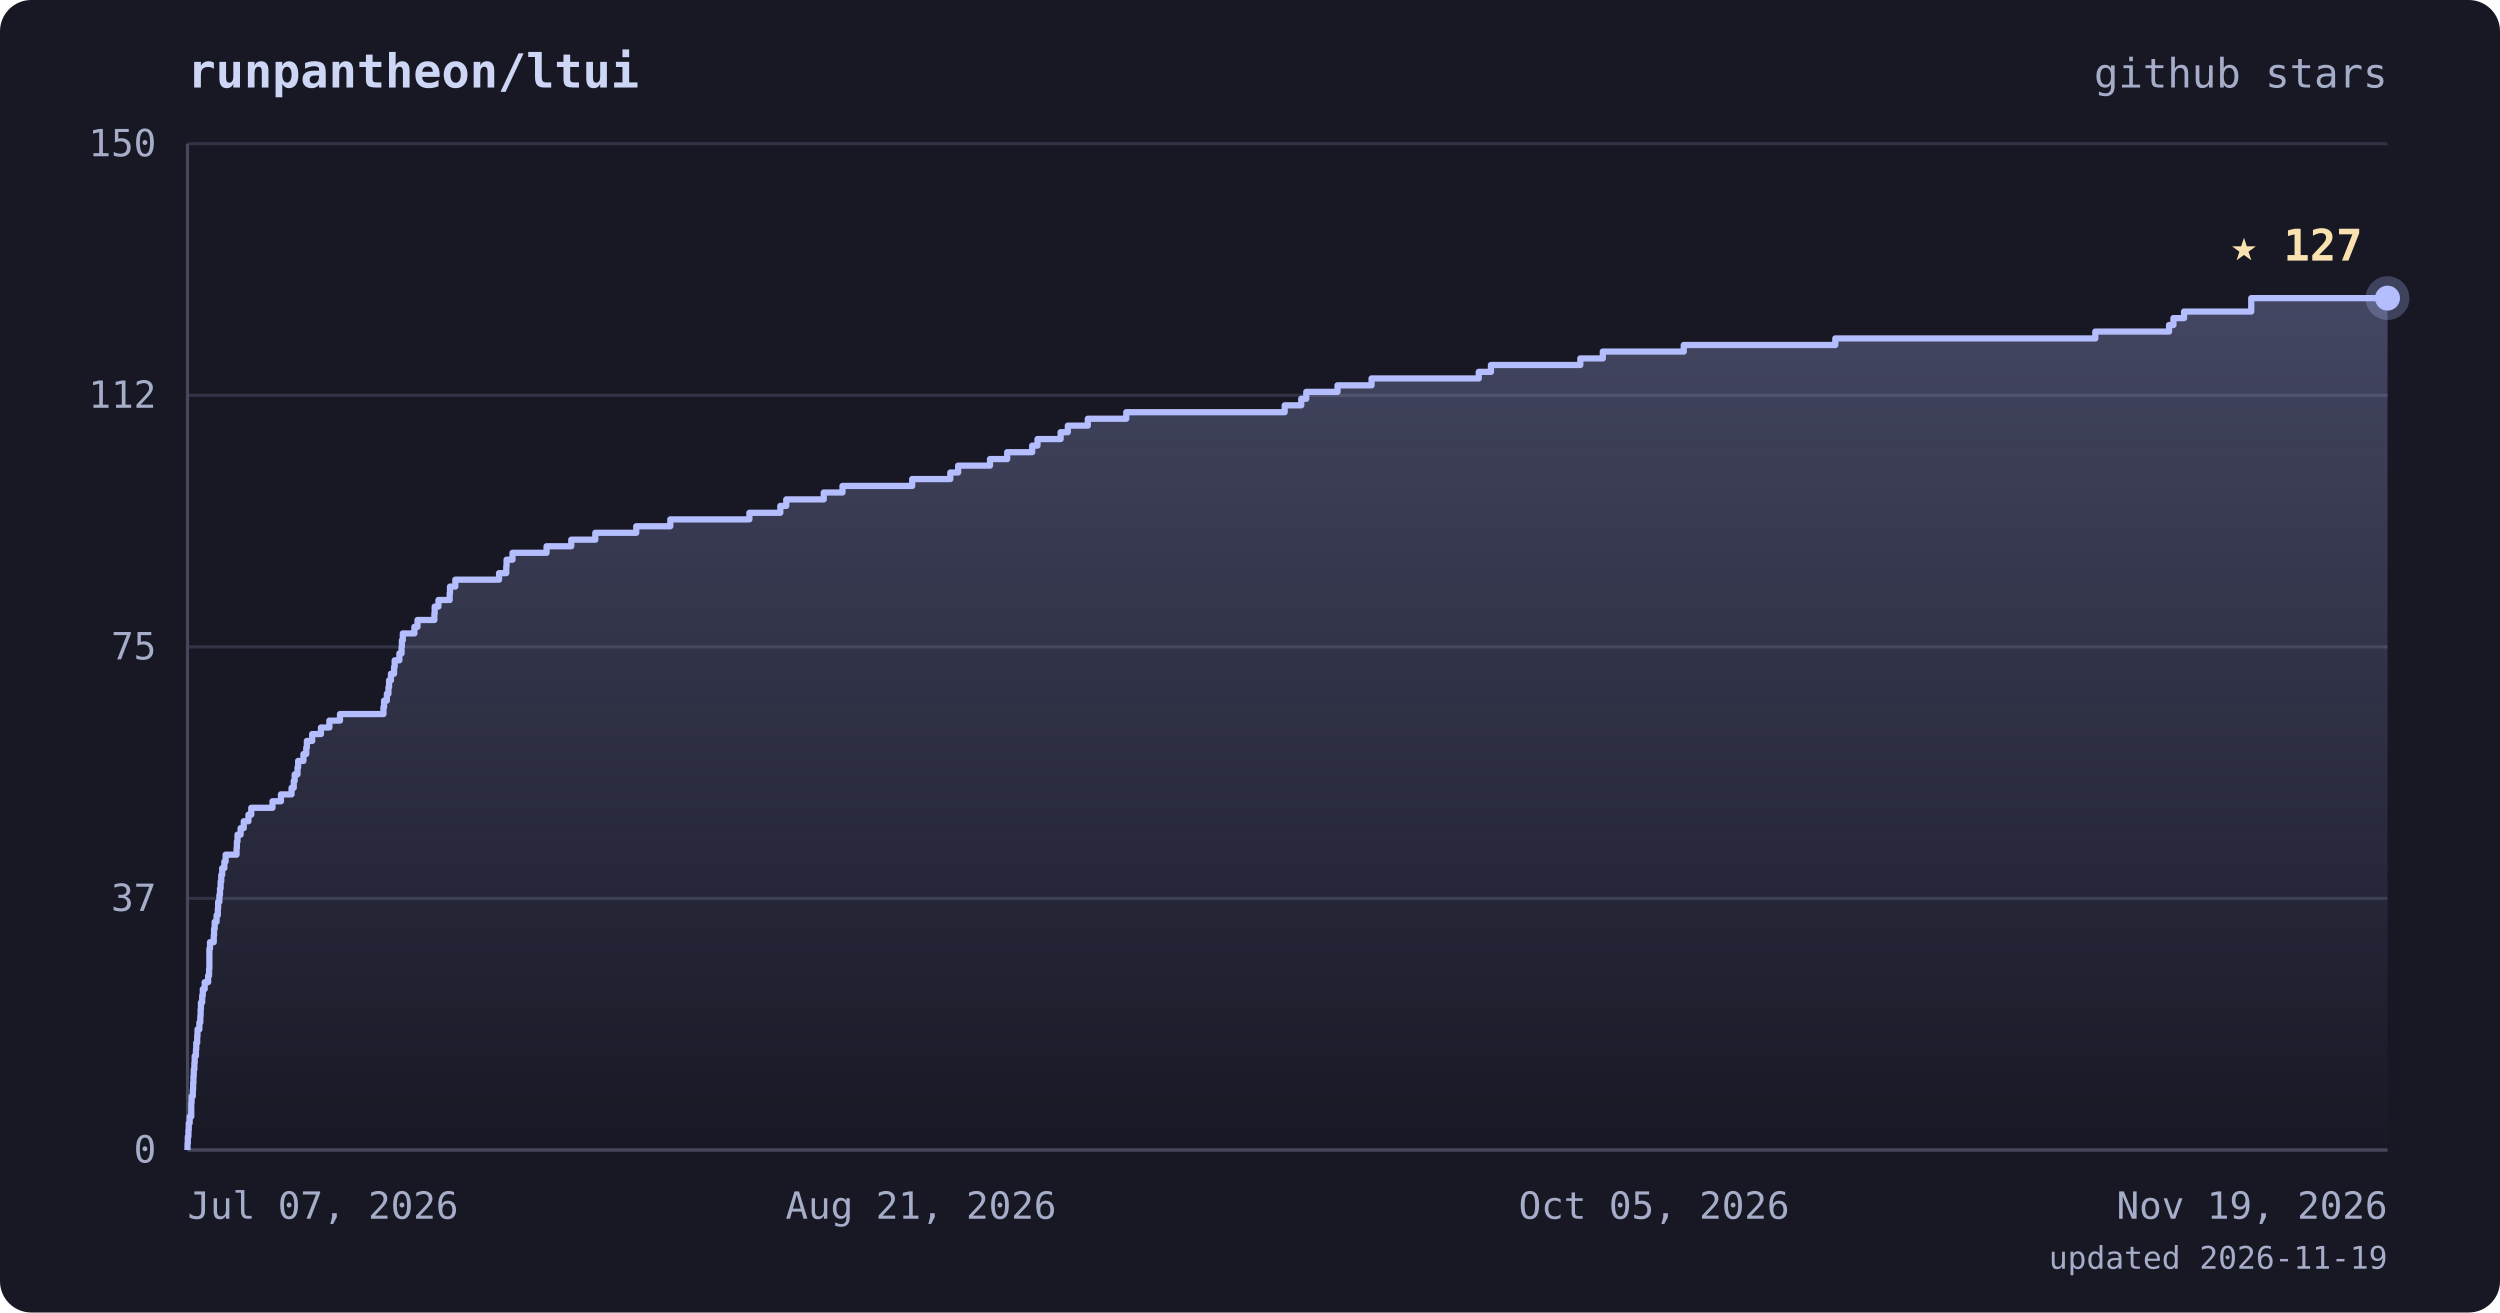
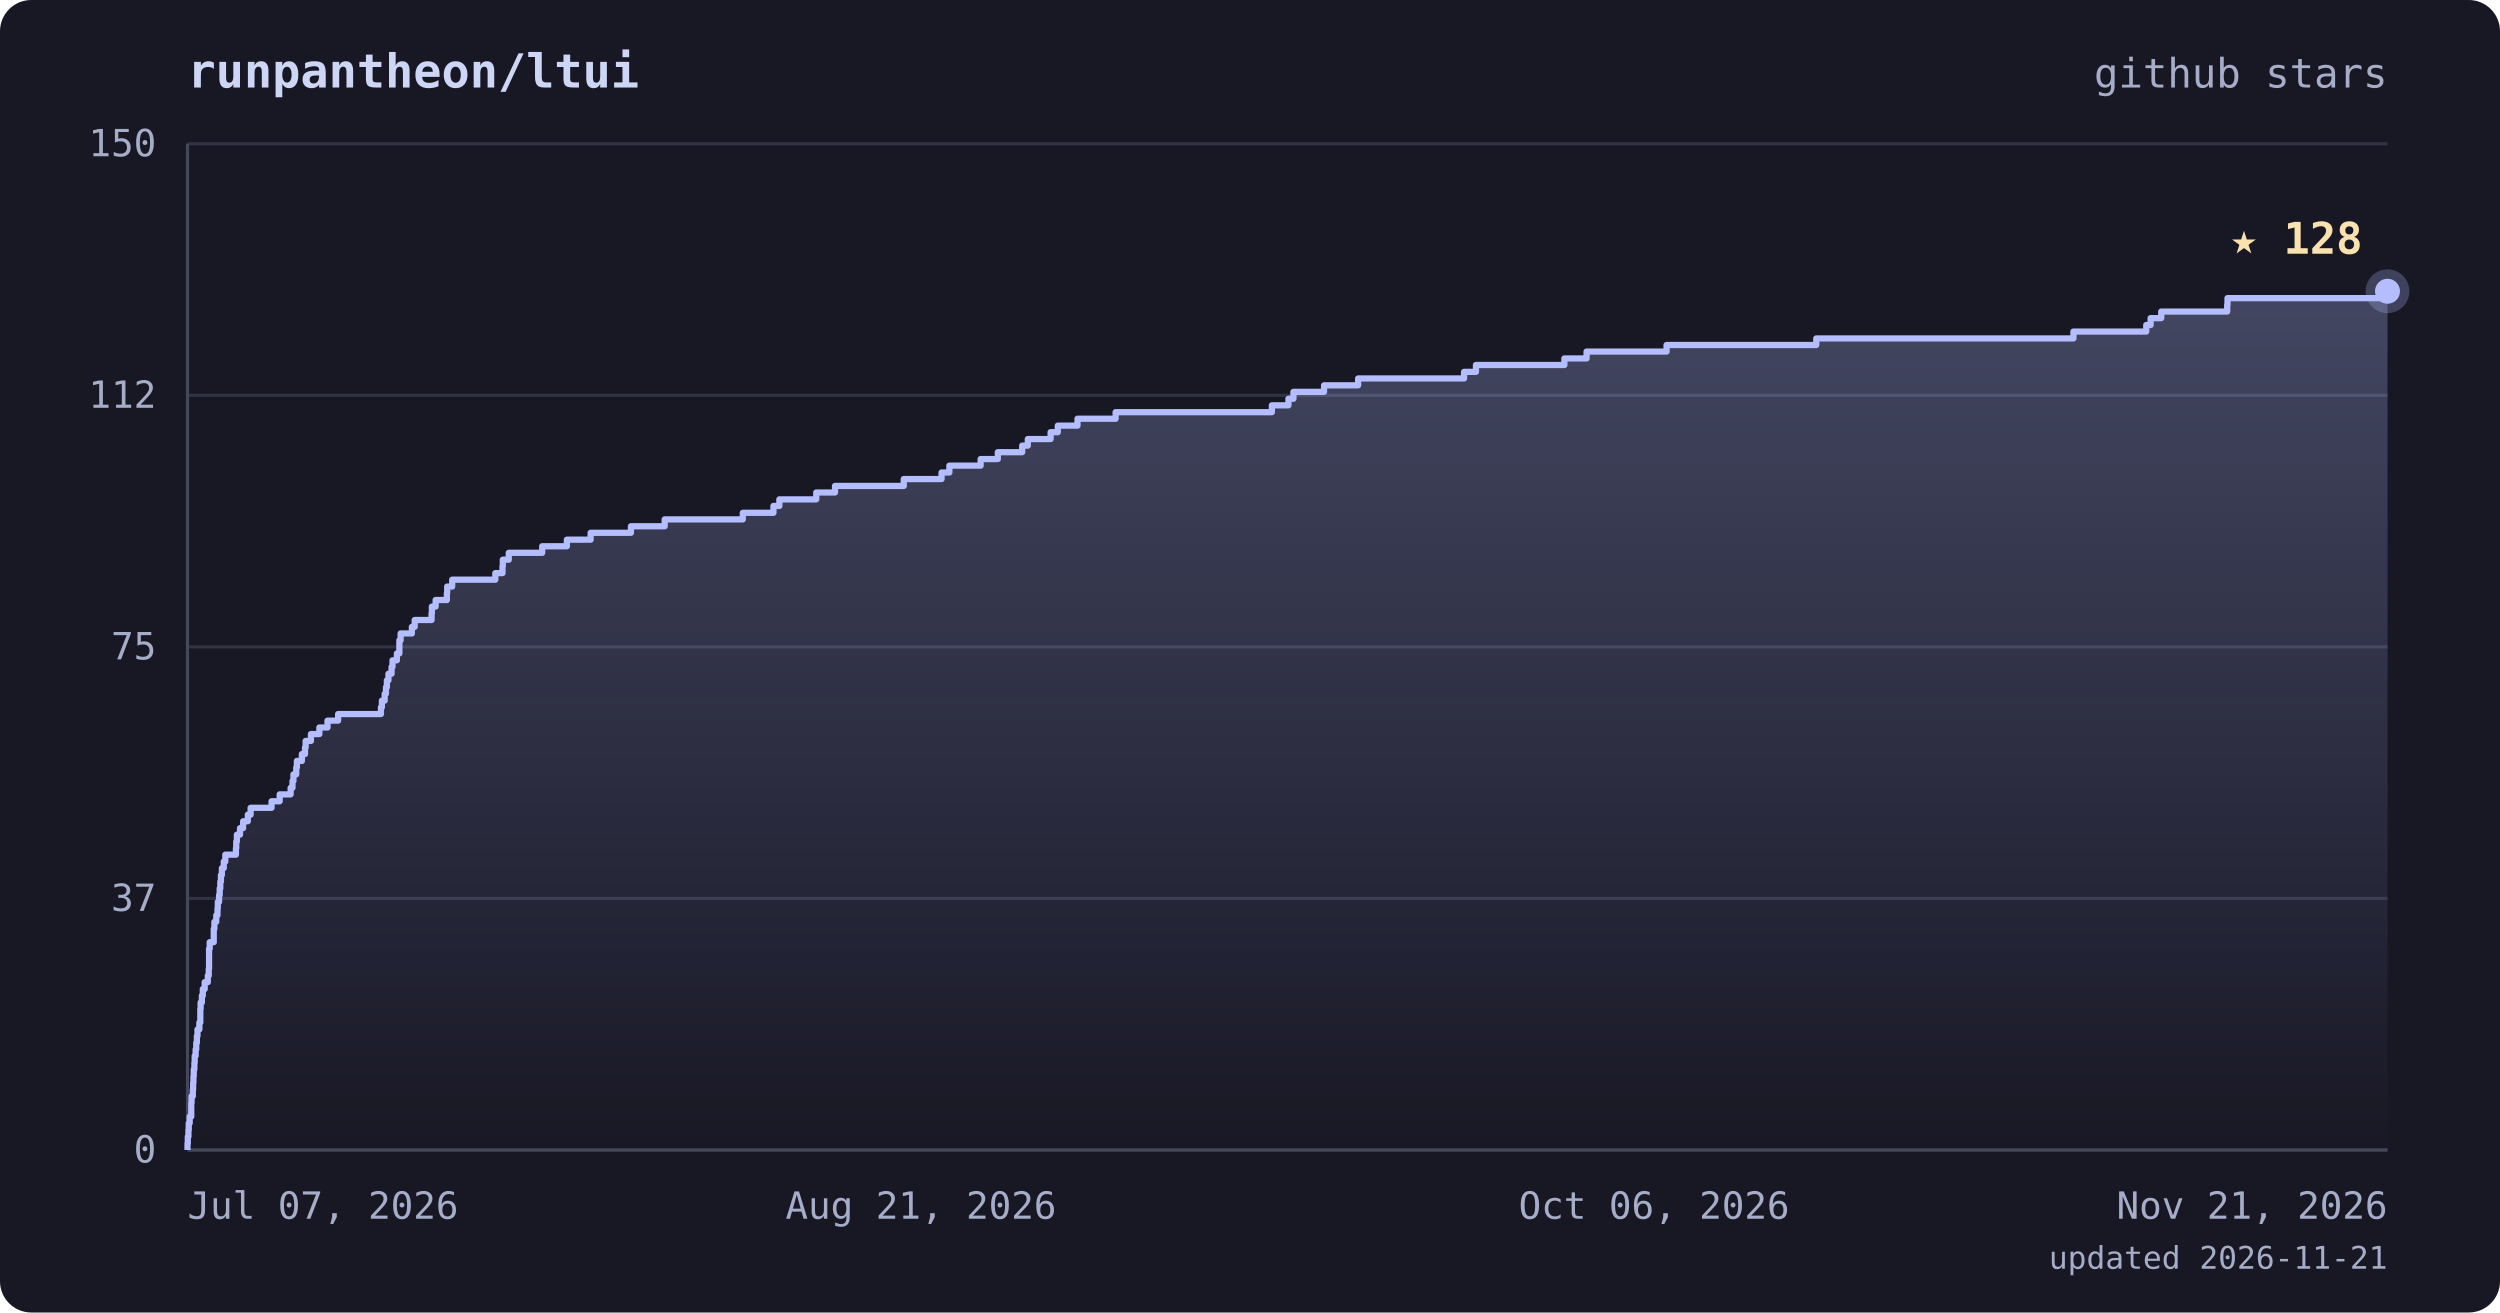
<svg xmlns="http://www.w3.org/2000/svg" viewBox="0 0 800 420" font-family="ui-monospace, 'JetBrains Mono', 'SFMono-Regular', Menlo, monospace">
  <defs>
    <linearGradient id="area" x1="0" y1="0" x2="0" y2="1">
      <stop offset="0%" stop-color="#b4befe" stop-opacity="0.28" />
      <stop offset="100%" stop-color="#b4befe" stop-opacity="0" />
    </linearGradient>
  </defs>
  <rect width="800" height="420" rx="10" fill="#181825" />
  <text x="60" y="28" fill="#cdd6f4" font-size="15" font-weight="bold">runpantheon/ltui</text>
  <text x="764" y="28" text-anchor="end" fill="#a6adc8" font-size="13">github stars</text>
  <line x1="60" y1="368.0" x2="764" y2="368.0" stroke="#313244" stroke-width="1" />
  <line x1="60" y1="287.5" x2="764" y2="287.5" stroke="#313244" stroke-width="1" />
  <line x1="60" y1="207.0" x2="764" y2="207.0" stroke="#313244" stroke-width="1" />
  <line x1="60" y1="126.5" x2="764" y2="126.5" stroke="#313244" stroke-width="1" />
  <line x1="60" y1="46.0" x2="764" y2="46.0" stroke="#313244" stroke-width="1" />
  <line x1="60" y1="46" x2="60" y2="368" stroke="#45475a" stroke-width="1" />
  <line x1="60" y1="368" x2="764" y2="368" stroke="#45475a" stroke-width="1" />
-   <polygon points="60,368.0 60.0,368.0 60.0,368.0 60.0,365.9 60.1,365.9 60.1,363.7 60.3,363.7 60.3,361.6 60.4,361.6 60.4,359.4 60.7,359.4 60.7,357.3 61.2,357.3 61.2,355.1 61.2,355.1 61.2,353.0 61.3,353.0 61.3,350.8 61.7,350.8 61.7,348.7 61.8,348.7 61.8,346.5 61.9,346.5 61.9,344.4 62.0,344.4 62.0,342.2 62.2,342.2 62.2,340.1 62.3,340.1 62.3,337.9 62.7,337.9 62.7,335.8 62.8,335.8 62.8,333.7 63.1,333.7 63.1,331.5 63.2,331.5 63.2,329.4 63.8,329.4 63.8,327.2 64.1,327.2 64.1,325.1 64.2,325.1 64.2,322.9 64.3,322.9 64.3,320.8 64.7,320.8 64.7,318.6 64.9,318.6 64.9,316.5 65.5,316.5 65.5,314.3 66.6,314.3 66.6,312.2 66.9,312.2 66.9,310.0 67.0,310.0 67.0,307.9 67.0,307.9 67.0,305.7 67.0,305.7 67.0,303.6 67.2,303.6 67.2,301.5 68.4,301.5 68.4,299.3 68.5,299.3 68.5,297.2 68.7,297.2 68.7,295.0 69.3,295.0 69.3,292.9 69.7,292.9 69.7,290.7 69.8,290.7 69.8,288.6 70.2,288.6 70.2,286.4 70.4,286.4 70.4,284.3 70.6,284.3 70.6,282.1 70.8,282.1 70.8,280.0 71.1,280.0 71.1,277.8 71.8,277.8 71.8,275.7 72.2,275.7 72.2,273.5 75.7,273.5 75.7,271.4 75.8,271.4 75.8,269.3 76.0,269.3 76.0,267.1 77.0,267.1 77.0,265.0 78.0,265.0 78.0,262.8 79.5,262.8 79.5,260.7 80.4,260.7 80.4,258.5 87.2,258.5 87.2,256.4 89.9,256.4 89.9,254.2 93.3,254.2 93.3,252.1 94.0,252.1 94.0,249.9 94.3,249.9 94.3,247.8 95.2,247.8 95.2,245.6 95.4,245.6 95.4,243.5 97.1,243.5 97.1,241.3 98.0,241.3 98.0,239.2 98.2,239.2 98.2,237.1 99.9,237.1 99.9,234.9 102.7,234.9 102.7,232.8 105.4,232.8 105.4,230.6 108.8,230.6 108.8,228.5 122.7,228.5 122.7,226.3 122.9,226.3 122.9,224.2 123.8,224.2 123.8,222.0 124.3,222.0 124.3,219.9 124.5,219.9 124.5,217.7 125.1,217.7 125.1,215.6 126.1,215.6 126.1,213.4 126.3,213.4 126.3,211.3 127.8,211.3 127.8,209.1 128.5,209.1 128.5,207.0 128.6,207.0 128.6,204.9 128.9,204.9 128.9,202.7 132.6,202.7 132.6,200.6 133.6,200.6 133.6,198.4 139.0,198.4 139.0,196.3 139.1,196.3 139.1,194.1 140.3,194.1 140.3,192.0 143.9,192.0 143.9,189.8 144.0,189.8 144.0,187.7 145.7,187.7 145.7,185.5 159.7,185.5 159.7,183.4 162.0,183.4 162.0,181.2 162.1,181.2 162.1,179.1 164.0,179.1 164.0,176.9 174.9,176.9 174.9,174.8 182.8,174.8 182.8,172.7 190.5,172.7 190.5,170.5 203.6,170.5 203.6,168.4 214.5,168.4 214.5,166.2 239.8,166.2 239.8,164.1 249.7,164.1 249.7,161.9 251.6,161.9 251.6,159.8 263.6,159.8 263.6,157.6 269.6,157.6 269.6,155.5 291.9,155.5 291.9,153.3 304.1,153.3 304.1,151.2 306.6,151.2 306.6,149.0 316.8,149.0 316.8,146.9 322.3,146.9 322.3,144.7 330.3,144.7 330.3,142.6 332.0,142.6 332.0,140.5 339.4,140.5 339.4,138.3 341.7,138.3 341.7,136.2 348.1,136.2 348.1,134.0 360.4,134.0 360.4,131.9 411.1,131.9 411.1,129.7 416.4,129.7 416.4,127.6 418.0,127.6 418.0,125.4 428.0,125.4 428.0,123.3 438.9,123.3 438.9,121.1 473.2,121.1 473.2,119.0 477.1,119.0 477.1,116.8 505.7,116.8 505.7,114.7 512.9,114.7 512.9,112.5 538.8,112.5 538.8,110.4 587.3,110.4 587.3,108.3 670.5,108.3 670.5,106.1 694.1,106.1 694.1,104.0 695.5,104.0 695.5,101.8 698.9,101.8 698.9,99.7 720.4,99.7 720.4,97.5 720.4,97.5 720.4,95.4 764.0,95.4 764.0,368.0" fill="url(#area)" />
-   <polyline points="60.0,368.0 60.0,368.0 60.0,365.9 60.1,365.9 60.1,363.7 60.3,363.7 60.3,361.6 60.4,361.6 60.4,359.4 60.7,359.4 60.7,357.3 61.2,357.3 61.2,355.1 61.2,355.1 61.2,353.0 61.3,353.0 61.3,350.8 61.7,350.8 61.7,348.7 61.8,348.7 61.8,346.5 61.9,346.5 61.9,344.4 62.0,344.4 62.0,342.2 62.2,342.2 62.2,340.1 62.3,340.1 62.3,337.9 62.7,337.9 62.7,335.8 62.8,335.8 62.8,333.7 63.1,333.7 63.1,331.5 63.2,331.5 63.2,329.4 63.8,329.4 63.8,327.2 64.1,327.2 64.1,325.1 64.2,325.1 64.2,322.9 64.3,322.9 64.3,320.8 64.7,320.8 64.7,318.6 64.9,318.6 64.9,316.5 65.5,316.5 65.5,314.3 66.6,314.3 66.6,312.2 66.9,312.2 66.9,310.0 67.0,310.0 67.0,307.9 67.0,307.9 67.0,305.7 67.0,305.7 67.0,303.6 67.2,303.6 67.2,301.5 68.4,301.5 68.4,299.3 68.5,299.3 68.5,297.2 68.7,297.2 68.7,295.0 69.3,295.0 69.3,292.9 69.7,292.9 69.7,290.7 69.8,290.7 69.8,288.6 70.2,288.6 70.2,286.4 70.4,286.4 70.4,284.3 70.6,284.3 70.6,282.1 70.8,282.1 70.8,280.0 71.1,280.0 71.1,277.8 71.8,277.8 71.8,275.7 72.2,275.7 72.2,273.5 75.7,273.5 75.7,271.4 75.8,271.4 75.8,269.3 76.0,269.3 76.0,267.1 77.0,267.1 77.0,265.0 78.0,265.0 78.0,262.8 79.5,262.8 79.5,260.7 80.4,260.7 80.4,258.5 87.2,258.5 87.2,256.4 89.9,256.4 89.9,254.2 93.3,254.2 93.3,252.1 94.0,252.1 94.0,249.9 94.3,249.9 94.3,247.8 95.2,247.8 95.2,245.6 95.4,245.6 95.4,243.5 97.1,243.5 97.1,241.3 98.0,241.3 98.0,239.2 98.2,239.2 98.2,237.1 99.9,237.1 99.9,234.9 102.7,234.9 102.7,232.8 105.4,232.8 105.4,230.6 108.8,230.6 108.8,228.5 122.7,228.5 122.7,226.3 122.9,226.3 122.9,224.2 123.8,224.2 123.8,222.0 124.3,222.0 124.3,219.9 124.5,219.9 124.5,217.7 125.1,217.7 125.1,215.6 126.1,215.6 126.1,213.4 126.3,213.4 126.3,211.3 127.8,211.3 127.8,209.1 128.5,209.1 128.5,207.0 128.6,207.0 128.6,204.9 128.9,204.9 128.9,202.7 132.6,202.7 132.6,200.6 133.6,200.6 133.6,198.4 139.0,198.4 139.0,196.3 139.1,196.3 139.1,194.1 140.3,194.1 140.3,192.0 143.9,192.0 143.9,189.8 144.0,189.8 144.0,187.7 145.7,187.7 145.7,185.5 159.7,185.5 159.7,183.4 162.0,183.4 162.0,181.2 162.1,181.2 162.1,179.1 164.0,179.1 164.0,176.9 174.9,176.9 174.9,174.8 182.8,174.8 182.8,172.7 190.5,172.7 190.5,170.5 203.6,170.5 203.6,168.4 214.5,168.4 214.5,166.2 239.8,166.2 239.8,164.1 249.7,164.1 249.7,161.9 251.6,161.9 251.6,159.8 263.6,159.8 263.6,157.6 269.6,157.6 269.6,155.5 291.9,155.5 291.9,153.3 304.1,153.3 304.1,151.2 306.6,151.2 306.6,149.0 316.8,149.0 316.8,146.9 322.3,146.9 322.3,144.7 330.3,144.7 330.3,142.6 332.0,142.6 332.0,140.5 339.4,140.5 339.4,138.3 341.7,138.3 341.7,136.2 348.1,136.2 348.1,134.0 360.4,134.0 360.4,131.9 411.1,131.9 411.1,129.7 416.4,129.7 416.4,127.6 418.0,127.6 418.0,125.4 428.0,125.4 428.0,123.3 438.9,123.3 438.9,121.1 473.2,121.1 473.2,119.0 477.1,119.0 477.1,116.8 505.7,116.8 505.7,114.7 512.9,114.7 512.9,112.5 538.8,112.5 538.8,110.4 587.3,110.4 587.3,108.3 670.5,108.3 670.5,106.1 694.1,106.1 694.1,104.0 695.5,104.0 695.5,101.8 698.9,101.8 698.9,99.7 720.4,99.7 720.4,97.5 720.4,97.5 720.4,95.4 764.0,95.4" fill="none" stroke="#b4befe" stroke-width="2" stroke-linejoin="round" />
-   <circle cx="764.0" cy="95.4" r="7" fill="#b4befe" opacity="0.25" />
-   <circle cx="764.0" cy="95.4" r="4" fill="#b4befe" />
-   <text x="756.0" y="83.4" text-anchor="end" fill="#f9e2af" font-size="14" font-weight="bold">★ 127</text>
+   <polygon points="60,368.0 60.0,368.0 60.0,368.0 60.0,365.9 60.1,365.9 60.1,363.7 60.3,363.7 60.3,361.6 60.4,361.6 60.4,359.4 60.7,359.4 60.7,357.3 61.2,357.3 61.2,355.1 61.2,355.1 61.2,353.0 61.3,353.0 61.3,350.8 61.7,350.8 61.7,348.7 61.8,348.7 61.8,346.5 61.9,346.5 61.9,344.4 62.0,344.4 62.0,342.2 62.2,342.2 62.2,340.1 62.3,340.1 62.3,337.9 62.6,337.9 62.6,335.8 62.8,335.8 62.8,333.7 63.0,333.7 63.0,331.5 63.2,331.5 63.2,329.4 63.8,329.4 63.8,327.2 64.1,327.2 64.1,325.1 64.1,325.1 64.1,322.9 64.2,322.9 64.2,320.8 64.6,320.8 64.6,318.6 64.9,318.6 64.9,316.5 65.5,316.5 65.5,314.3 66.5,314.3 66.5,312.2 66.8,312.2 66.8,310.0 66.9,310.0 66.9,307.9 66.9,307.9 66.9,305.7 66.9,305.7 66.9,303.6 67.1,303.6 67.1,301.5 68.4,301.5 68.4,299.3 68.4,299.3 68.4,297.2 68.6,297.2 68.6,295.0 69.2,295.0 69.2,292.9 69.6,292.9 69.6,290.7 69.7,290.7 69.7,288.6 70.1,288.6 70.1,286.4 70.3,286.4 70.3,284.3 70.5,284.3 70.5,282.1 70.7,282.1 70.7,280.0 71.0,280.0 71.0,277.8 71.6,277.8 71.6,275.7 72.1,275.7 72.1,273.5 75.5,273.5 75.5,271.4 75.6,271.4 75.6,269.3 75.8,269.3 75.8,267.1 76.8,267.1 76.8,265.0 77.8,265.0 77.8,262.8 79.3,262.8 79.3,260.7 80.2,260.7 80.2,258.5 86.9,258.5 86.9,256.4 89.5,256.4 89.5,254.2 93.0,254.2 93.0,252.1 93.6,252.1 93.6,249.9 93.9,249.9 93.9,247.8 94.8,247.8 94.8,245.6 95.0,245.6 95.0,243.5 96.6,243.5 96.6,241.3 97.6,241.3 97.6,239.2 97.8,239.2 97.8,237.1 99.5,237.1 99.5,234.9 102.2,234.9 102.2,232.8 104.8,232.8 104.8,230.6 108.2,230.6 108.2,228.5 121.9,228.5 121.9,226.3 122.2,226.3 122.2,224.2 123.1,224.2 123.1,222.0 123.5,222.0 123.5,219.9 123.8,219.9 123.8,217.7 124.3,217.7 124.3,215.6 125.3,215.6 125.3,213.4 125.6,213.4 125.6,211.3 127.0,211.3 127.0,209.1 127.8,209.1 127.8,207.0 127.8,207.0 127.8,204.9 128.2,204.9 128.2,202.7 131.8,202.7 131.8,200.6 132.7,200.6 132.7,198.4 138.1,198.4 138.1,196.3 138.2,196.3 138.2,194.1 139.4,194.1 139.4,192.0 143.0,192.0 143.0,189.8 143.1,189.8 143.1,187.7 144.7,187.7 144.7,185.5 158.5,185.5 158.5,183.4 160.8,183.4 160.8,181.2 160.9,181.2 160.9,179.1 162.8,179.1 162.8,176.9 173.5,176.9 173.5,174.8 181.4,174.8 181.4,172.7 189.0,172.7 189.0,170.5 201.9,170.5 201.9,168.4 212.7,168.4 212.7,166.2 237.7,166.2 237.7,164.1 247.5,164.1 247.5,161.9 249.4,161.9 249.4,159.8 261.2,159.8 261.2,157.6 267.2,157.6 267.2,155.5 289.2,155.5 289.2,153.3 301.3,153.3 301.3,151.2 303.8,151.2 303.8,149.0 313.8,149.0 313.8,146.9 319.3,146.9 319.3,144.7 327.1,144.7 327.1,142.6 328.9,142.6 328.9,140.5 336.2,140.5 336.2,138.3 338.5,138.3 338.5,136.2 344.8,136.2 344.8,134.0 357.0,134.0 357.0,131.9 407.0,131.9 407.0,129.7 412.3,129.7 412.3,127.6 413.9,127.6 413.9,125.4 423.7,125.4 423.7,123.3 434.6,123.3 434.6,121.1 468.5,121.1 468.5,119.0 472.3,119.0 472.3,116.8 500.6,116.8 500.6,114.7 507.7,114.7 507.7,112.5 533.3,112.5 533.3,110.4 581.2,110.4 581.2,108.3 663.5,108.3 663.5,106.1 686.8,106.1 686.8,104.0 688.2,104.0 688.2,101.8 691.6,101.8 691.6,99.7 712.7,99.7 712.7,97.5 712.8,97.5 712.8,95.4 764.0,95.4 764.0,93.2 764.0,93.2 764.0,368.0" fill="url(#area)" />
+   <polyline points="60.0,368.0 60.0,368.0 60.0,365.9 60.1,365.9 60.1,363.7 60.3,363.7 60.3,361.6 60.4,361.6 60.4,359.4 60.7,359.4 60.7,357.3 61.2,357.3 61.2,355.1 61.2,355.1 61.2,353.0 61.3,353.0 61.3,350.8 61.7,350.8 61.7,348.7 61.8,348.7 61.8,346.5 61.9,346.5 61.9,344.4 62.0,344.4 62.0,342.2 62.2,342.2 62.2,340.1 62.3,340.1 62.3,337.9 62.6,337.9 62.6,335.8 62.8,335.8 62.8,333.7 63.0,333.7 63.0,331.5 63.2,331.5 63.2,329.4 63.8,329.4 63.8,327.2 64.1,327.2 64.1,325.1 64.1,325.1 64.1,322.9 64.2,322.9 64.2,320.8 64.6,320.8 64.6,318.6 64.9,318.6 64.9,316.5 65.5,316.5 65.5,314.3 66.5,314.3 66.5,312.2 66.8,312.2 66.8,310.0 66.9,310.0 66.9,307.9 66.9,307.9 66.9,305.7 66.9,305.7 66.9,303.6 67.1,303.6 67.1,301.5 68.4,301.5 68.4,299.3 68.4,299.3 68.4,297.2 68.6,297.2 68.6,295.0 69.2,295.0 69.2,292.9 69.6,292.9 69.6,290.7 69.7,290.7 69.7,288.6 70.1,288.6 70.1,286.4 70.3,286.4 70.3,284.3 70.5,284.3 70.5,282.1 70.7,282.1 70.7,280.0 71.0,280.0 71.0,277.8 71.6,277.8 71.6,275.7 72.1,275.7 72.1,273.5 75.5,273.5 75.5,271.4 75.6,271.4 75.6,269.3 75.8,269.3 75.8,267.1 76.8,267.1 76.8,265.0 77.8,265.0 77.8,262.8 79.3,262.8 79.3,260.7 80.2,260.7 80.2,258.5 86.9,258.5 86.9,256.4 89.5,256.4 89.5,254.2 93.0,254.2 93.0,252.1 93.6,252.1 93.6,249.9 93.9,249.9 93.9,247.8 94.8,247.8 94.8,245.6 95.0,245.6 95.0,243.5 96.6,243.5 96.6,241.3 97.6,241.3 97.6,239.2 97.8,239.2 97.8,237.1 99.5,237.1 99.5,234.9 102.2,234.9 102.2,232.8 104.8,232.8 104.8,230.6 108.2,230.6 108.2,228.5 121.9,228.5 121.9,226.3 122.2,226.3 122.2,224.2 123.1,224.2 123.1,222.0 123.5,222.0 123.5,219.9 123.8,219.9 123.8,217.7 124.3,217.7 124.3,215.6 125.3,215.6 125.3,213.4 125.6,213.4 125.6,211.3 127.0,211.3 127.0,209.1 127.8,209.1 127.8,207.0 127.8,207.0 127.8,204.9 128.2,204.9 128.2,202.7 131.8,202.7 131.8,200.6 132.7,200.6 132.7,198.4 138.1,198.4 138.1,196.3 138.2,196.3 138.2,194.1 139.4,194.1 139.4,192.0 143.0,192.0 143.0,189.8 143.1,189.8 143.1,187.7 144.7,187.7 144.7,185.5 158.5,185.5 158.5,183.4 160.8,183.4 160.8,181.2 160.9,181.2 160.9,179.1 162.8,179.1 162.8,176.9 173.5,176.9 173.5,174.8 181.4,174.8 181.4,172.7 189.0,172.7 189.0,170.5 201.9,170.5 201.9,168.4 212.7,168.4 212.7,166.2 237.7,166.2 237.7,164.1 247.5,164.1 247.5,161.9 249.4,161.9 249.4,159.8 261.2,159.8 261.2,157.6 267.2,157.6 267.2,155.5 289.2,155.5 289.2,153.3 301.3,153.3 301.3,151.2 303.8,151.2 303.8,149.0 313.8,149.0 313.8,146.9 319.3,146.9 319.3,144.7 327.1,144.7 327.1,142.6 328.9,142.6 328.9,140.5 336.2,140.5 336.2,138.3 338.5,138.3 338.5,136.2 344.8,136.2 344.8,134.0 357.0,134.0 357.0,131.9 407.0,131.9 407.0,129.7 412.3,129.7 412.3,127.6 413.9,127.6 413.9,125.4 423.7,125.4 423.7,123.3 434.6,123.3 434.6,121.1 468.5,121.1 468.5,119.0 472.3,119.0 472.3,116.8 500.6,116.8 500.6,114.7 507.7,114.7 507.7,112.5 533.3,112.5 533.3,110.4 581.2,110.4 581.2,108.3 663.5,108.3 663.5,106.1 686.8,106.1 686.8,104.0 688.2,104.0 688.2,101.8 691.6,101.8 691.6,99.7 712.7,99.7 712.7,97.5 712.8,97.5 712.8,95.4 764.0,95.4 764.0,93.2 764.0,93.2" fill="none" stroke="#b4befe" stroke-width="2" stroke-linejoin="round" />
+   <circle cx="764.0" cy="93.2" r="7" fill="#b4befe" opacity="0.25" />
+   <circle cx="764.0" cy="93.2" r="4" fill="#b4befe" />
+   <text x="756.0" y="81.2" text-anchor="end" fill="#f9e2af" font-size="14" font-weight="bold">★ 128</text>
  <text x="50" y="372.0" text-anchor="end" fill="#a6adc8" font-size="12">0</text>
  <text x="50" y="291.5" text-anchor="end" fill="#a6adc8" font-size="12">37</text>
  <text x="50" y="211.0" text-anchor="end" fill="#a6adc8" font-size="12">75</text>
  <text x="50" y="130.5" text-anchor="end" fill="#a6adc8" font-size="12">112</text>
  <text x="50" y="50.0" text-anchor="end" fill="#a6adc8" font-size="12">150</text>
  <text x="60.0" y="390" text-anchor="start" fill="#a6adc8" font-size="12">Jul 07, 2026</text>
  <text x="294.7" y="390" text-anchor="middle" fill="#a6adc8" font-size="12">Aug 21, 2026</text>
-   <text x="529.3" y="390" text-anchor="middle" fill="#a6adc8" font-size="12">Oct 05, 2026</text>
-   <text x="764.0" y="390" text-anchor="end" fill="#a6adc8" font-size="12">Nov 19, 2026</text>
-   <text x="764" y="406" text-anchor="end" fill="#a6adc8" font-size="10">updated 2026-11-19</text>
+   <text x="529.3" y="390" text-anchor="middle" fill="#a6adc8" font-size="12">Oct 06, 2026</text>
+   <text x="764.0" y="390" text-anchor="end" fill="#a6adc8" font-size="12">Nov 21, 2026</text>
+   <text x="764" y="406" text-anchor="end" fill="#a6adc8" font-size="10">updated 2026-11-21</text>
</svg>
